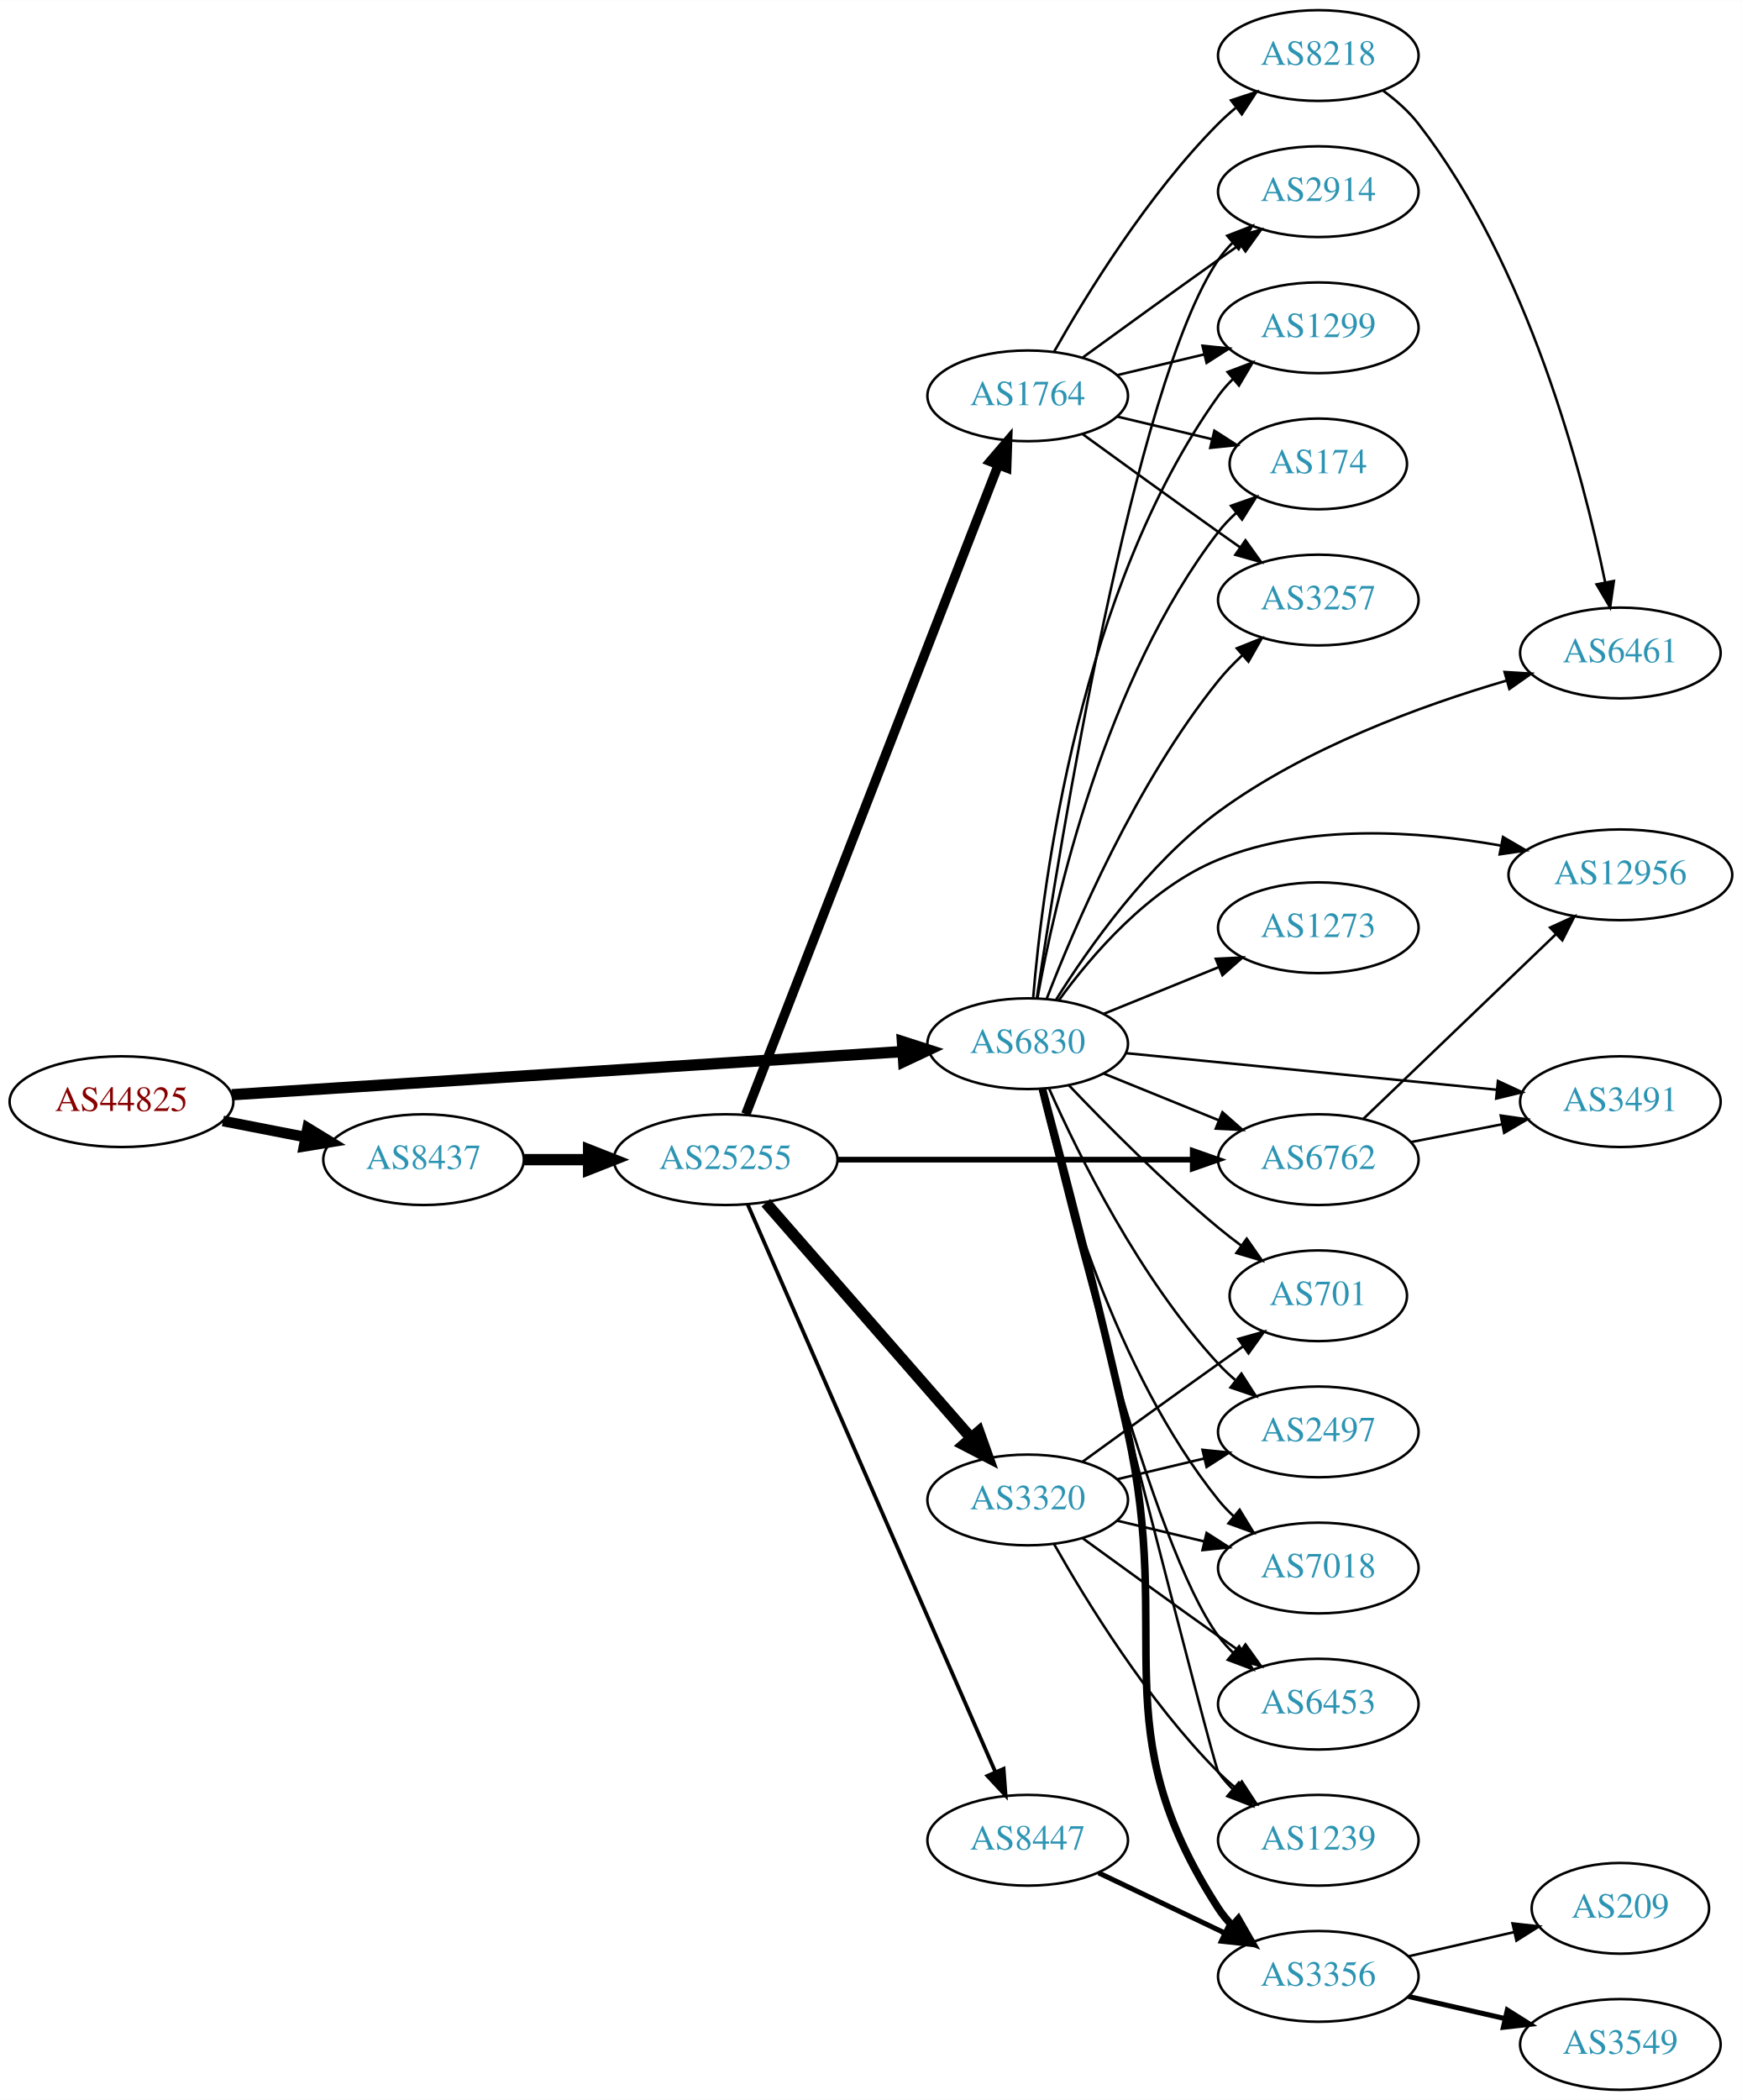
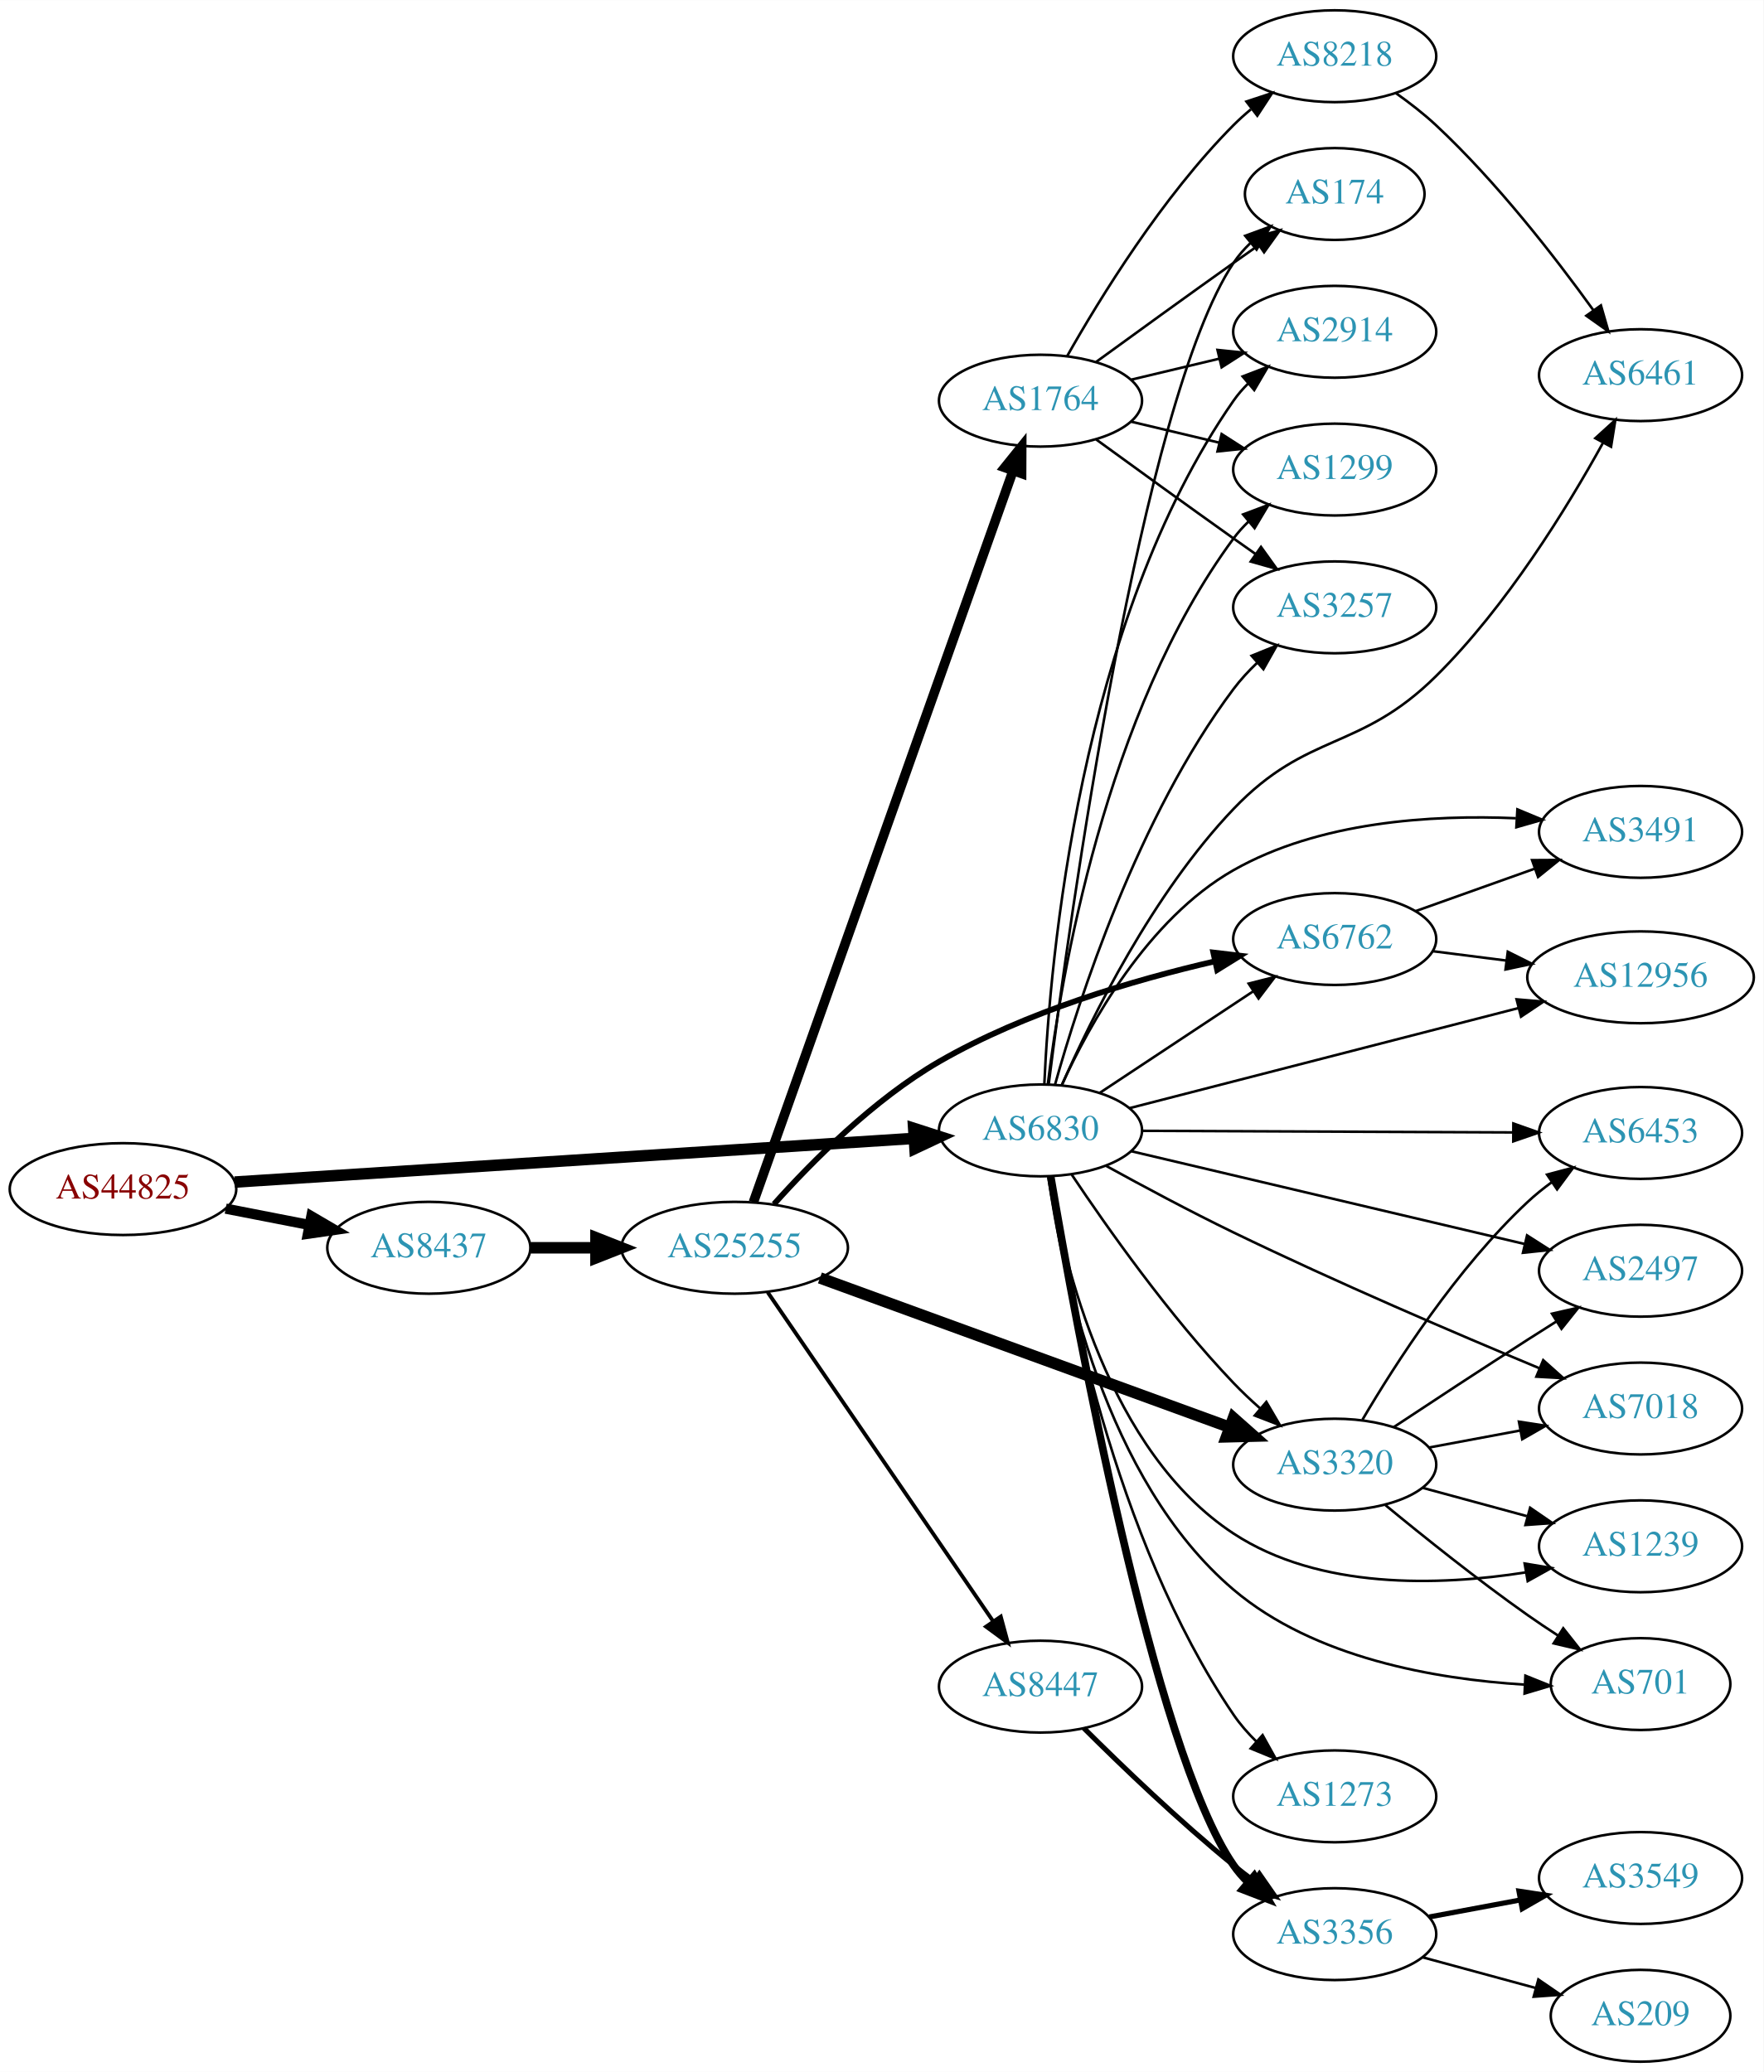
- <svg xmlns="http://www.w3.org/2000/svg" xmlns:xlink="http://www.w3.org/1999/xlink" width="691pt" height="833pt" viewBox="0.00 0.00 691.06 833.00">
-   <g id="graph0" class="graph" transform="scale(1 1) rotate(0) translate(4 829)">
-     <polygon fill="white" stroke="none" points="-4,4 -4,-829 687.055,-829 687.055,4 -4,4" />
+ <svg xmlns="http://www.w3.org/2000/svg" xmlns:xlink="http://www.w3.org/1999/xlink" width="691pt" height="812pt" viewBox="0.00 0.00 691.06 812.00">
+   <g id="graph0" class="graph" transform="scale(1 1) rotate(0) translate(4 808)">
+     <polygon fill="white" stroke="none" points="-4,4 -4,-808 687.055,-808 687.055,4 -4,4" />
    <g id="node1" class="node">
      <g id="a_node1">
        <a xlink:href="/asn/44825" xlink:title="AS44825 ~ RKOOE-AS [AT]">
-           <ellipse fill="#ffffff" stroke="black" cx="44.196" cy="-392" rx="44.393" ry="18" />
-           <text text-anchor="middle" x="44.196" y="-388.3" font-family="Times,serif" font-size="14.00" fill="#880000">AS44825</text>
+           <ellipse fill="#ffffff" stroke="black" cx="44.196" cy="-342" rx="44.393" ry="18" />
+           <text text-anchor="middle" x="44.196" y="-338.3" font-family="Times,serif" font-size="14.00" fill="#880000">AS44825</text>
        </a>
      </g>
    </g>
    <g id="node2" class="node">
      <g id="a_node2">
        <a xlink:href="/asn/6830" xlink:title="AS6830 ~ LGI-UPC [AT]">
-           <ellipse fill="#ffffff" stroke="black" cx="403.724" cy="-415" rx="39.794" ry="18" />
-           <text text-anchor="middle" x="403.724" y="-411.3" font-family="Times,serif" font-size="14.00" fill="#2c94b3">AS6830</text>
+           <ellipse fill="#ffffff" stroke="black" cx="403.724" cy="-365" rx="39.794" ry="18" />
+           <text text-anchor="middle" x="403.724" y="-361.3" font-family="Times,serif" font-size="14.00" fill="#2c94b3">AS6830</text>
        </a>
      </g>
    </g>
    <g id="edge1" class="edge">
-       <path fill="none" stroke="black" stroke-width="4.5" d="M87.967,-394.751C154.785,-399.05 283.55,-407.333 353.904,-411.859" />
-       <polygon fill="black" stroke="black" stroke-width="4.5" points="354.029,-415.813 364.261,-412.526 354.535,-407.954 354.029,-415.813" />
+       <path fill="none" stroke="black" stroke-width="4.5" d="M87.967,-344.751C154.785,-349.05 283.55,-357.333 353.904,-361.859" />
+       <polygon fill="black" stroke="black" stroke-width="4.5" points="354.029,-365.813 364.261,-362.526 354.535,-357.954 354.029,-365.813" />
    </g>
    <g id="node3" class="node">
      <g id="a_node3">
        <a xlink:href="/asn/8437" xlink:title="AS8437 ~ Hutchison Drei Austria GmbH [AT]">
-           <ellipse fill="#ffffff" stroke="black" cx="164.039" cy="-369" rx="39.794" ry="18" />
-           <text text-anchor="middle" x="164.039" y="-365.3" font-family="Times,serif" font-size="14.00" fill="#2c94b3">AS8437</text>
+           <ellipse fill="#ffffff" stroke="black" cx="164.039" cy="-319" rx="39.794" ry="18" />
+           <text text-anchor="middle" x="164.039" y="-315.3" font-family="Times,serif" font-size="14.00" fill="#2c94b3">AS8437</text>
        </a>
      </g>
    </g>
    <g id="edge2" class="edge">
-       <path fill="none" stroke="black" stroke-width="4.235" d="M84.436,-384.341C94.888,-382.301 106.274,-380.079 117.052,-377.975" />
-       <polygon fill="black" stroke="black" stroke-width="4.235" points="118.045,-381.558 127.149,-376.005 116.625,-374.283 118.045,-381.558" />
+       <path fill="none" stroke="black" stroke-width="4" d="M84.436,-334.341C94.888,-332.301 106.274,-330.079 117.052,-327.975" />
+       <polygon fill="black" stroke="black" stroke-width="4" points="118.005,-331.356 127.149,-326.005 116.664,-324.485 118.005,-331.356" />
    </g>
    <g id="node4" class="node">
      <g id="a_node4">
-         <a xlink:href="/asn/174" xlink:title="AS174 ~ Cogent Communications [US]">
-           <ellipse fill="#ffffff" stroke="black" cx="519.017" cy="-645" rx="35.194" ry="18" />
-           <text text-anchor="middle" x="519.017" y="-641.3" font-family="Times,serif" font-size="14.00" fill="#2c94b3">AS174</text>
+         <a xlink:href="/asn/6461" xlink:title="AS6461 ~ Zayo Bandwidth [US]">
+           <ellipse fill="#ffffff" stroke="black" cx="638.859" cy="-661" rx="39.794" ry="18" />
+           <text text-anchor="middle" x="638.859" y="-657.3" font-family="Times,serif" font-size="14.00" fill="#2c94b3">AS6461</text>
        </a>
      </g>
    </g>
    <g id="edge3" class="edge">
-       <path fill="none" stroke="black" d="M407.595,-433.041C414.35,-470.782 434.21,-559.411 479.37,-618 481.419,-620.658 483.803,-623.157 486.362,-625.48" />
-       <polygon fill="black" stroke="black" points="484.406,-628.397 494.404,-631.903 488.774,-622.928 484.406,-628.397" />
+       <path fill="none" stroke="black" d="M412.195,-382.972C423.695,-409.06 447.755,-457.909 479.37,-491 508.483,-521.472 528.705,-513.359 558.663,-543 586.346,-570.389 609.998,-608.86 624.067,-634.337" />
+       <polygon fill="black" stroke="black" points="621.141,-636.284 628.978,-643.414 627.298,-632.954 621.141,-636.284" />
    </g>
    <g id="node5" class="node">
      <g id="a_node5">
-         <a xlink:href="/asn/12956" xlink:title="AS12956 ~ TELXIUS [ES]">
-           <ellipse fill="#ffffff" stroke="black" cx="638.859" cy="-482" rx="44.393" ry="18" />
-           <text text-anchor="middle" x="638.859" y="-478.3" font-family="Times,serif" font-size="14.00" fill="#2c94b3">AS12956</text>
+         <a xlink:href="/asn/6453" xlink:title="AS6453 ~ TATA COMMUNICATIONS (AMERICA) INC [US]">
+           <ellipse fill="#ffffff" stroke="black" cx="638.859" cy="-364" rx="39.794" ry="18" />
+           <text text-anchor="middle" x="638.859" y="-360.3" font-family="Times,serif" font-size="14.00" fill="#2c94b3">AS6453</text>
        </a>
      </g>
    </g>
    <g id="edge4" class="edge">
-       <path fill="none" stroke="black" d="M416.051,-432.159C428.95,-449.974 451.843,-476.777 479.37,-488 514.917,-502.492 558.75,-499.421 591.303,-493.617" />
-       <polygon fill="black" stroke="black" points="592.296,-496.99 601.45,-491.656 590.968,-490.117 592.296,-496.99" />
+       <path fill="none" stroke="black" d="M443.483,-364.834C483.399,-364.663 545.718,-364.395 588.989,-364.21" />
+       <polygon fill="black" stroke="black" points="589.022,-367.71 599.007,-364.167 588.992,-360.71 589.022,-367.71" />
    </g>
    <g id="node6" class="node">
      <g id="a_node6">
-         <a xlink:href="/asn/7018" xlink:title="AS7018 ~ AT&amp;T Services, Inc. [US]">
-           <ellipse fill="#ffffff" stroke="black" cx="519.017" cy="-207" rx="39.794" ry="18" />
-           <text text-anchor="middle" x="519.017" y="-203.3" font-family="Times,serif" font-size="14.00" fill="#2c94b3">AS7018</text>
+         <a xlink:href="/asn/2497" xlink:title="AS2497 ~ Internet Initiative Japan Inc. [JP]">
+           <ellipse fill="#ffffff" stroke="black" cx="638.859" cy="-310" rx="39.794" ry="18" />
+           <text text-anchor="middle" x="638.859" y="-306.3" font-family="Times,serif" font-size="14.00" fill="#2c94b3">AS2497</text>
        </a>
      </g>
    </g>
    <g id="edge5" class="edge">
-       <path fill="none" stroke="black" d="M408.54,-397.077C416.627,-362.461 438.214,-285.305 479.37,-234 481.195,-231.726 483.26,-229.561 485.463,-227.521" />
-       <polygon fill="black" stroke="black" points="487.815,-230.118 493.339,-221.078 483.383,-224.701 487.815,-230.118" />
+       <path fill="none" stroke="black" d="M439.124,-356.885C480.103,-347.217 548.646,-331.047 593.556,-320.452" />
+       <polygon fill="black" stroke="black" points="594.389,-323.851 603.318,-318.149 592.782,-317.038 594.389,-323.851" />
    </g>
    <g id="node7" class="node">
      <g id="a_node7">
-         <a xlink:href="/asn/3257" xlink:title="AS3257 ~ GTT [DE]">
-           <ellipse fill="#ffffff" stroke="black" cx="519.017" cy="-591" rx="39.794" ry="18" />
-           <text text-anchor="middle" x="519.017" y="-587.3" font-family="Times,serif" font-size="14.00" fill="#2c94b3">AS3257</text>
+         <a xlink:href="/asn/3491" xlink:title="AS3491 ~ PCCW Global, Inc. [US]">
+           <ellipse fill="#ffffff" stroke="black" cx="638.859" cy="-482" rx="39.794" ry="18" />
+           <text text-anchor="middle" x="638.859" y="-478.3" font-family="Times,serif" font-size="14.00" fill="#2c94b3">AS3491</text>
        </a>
      </g>
    </g>
    <g id="edge6" class="edge">
-       <path fill="none" stroke="black" d="M411.217,-432.728C422.246,-461.306 446.665,-518.451 479.37,-559 482.216,-562.528 485.501,-565.944 488.93,-569.147" />
-       <polygon fill="black" stroke="black" points="486.71,-571.855 496.55,-575.782 491.306,-566.576 486.71,-571.855" />
+       <path fill="none" stroke="black" d="M412.014,-382.664C422.843,-406.397 445.6,-447.812 479.37,-467 512.872,-486.035 556.887,-488.786 590.03,-487.344" />
+       <polygon fill="black" stroke="black" points="590.601,-490.817 600.381,-486.744 590.196,-483.829 590.601,-490.817" />
    </g>
    <g id="node8" class="node">
      <g id="a_node8">
-         <a xlink:href="/asn/3491" xlink:title="AS3491 ~ PCCW Global, Inc. [US]">
-           <ellipse fill="#ffffff" stroke="black" cx="638.859" cy="-392" rx="39.794" ry="18" />
-           <text text-anchor="middle" x="638.859" y="-388.3" font-family="Times,serif" font-size="14.00" fill="#2c94b3">AS3491</text>
+         <a xlink:href="/asn/7018" xlink:title="AS7018 ~ AT&amp;T Services, Inc. [US]">
+           <ellipse fill="#ffffff" stroke="black" cx="638.859" cy="-256" rx="39.794" ry="18" />
+           <text text-anchor="middle" x="638.859" y="-252.3" font-family="Times,serif" font-size="14.00" fill="#2c94b3">AS7018</text>
        </a>
      </g>
    </g>
    <g id="edge7" class="edge">
-       <path fill="none" stroke="black" d="M442.7,-411.253C482.835,-407.294 546.238,-401.039 589.822,-396.739" />
-       <polygon fill="black" stroke="black" points="590.291,-400.21 599.899,-395.745 589.604,-393.244 590.291,-400.21" />
+       <path fill="none" stroke="black" d="M429.345,-351.156C443.773,-343.207 462.435,-333.207 479.37,-325 519.63,-305.489 566.746,-285.303 599.081,-271.845" />
+       <polygon fill="black" stroke="black" points="600.72,-274.954 608.617,-267.892 598.039,-268.488 600.72,-274.954" />
    </g>
    <g id="node9" class="node">
      <g id="a_node9">
-         <a xlink:href="/asn/3356" xlink:title="AS3356 ~ Level 3 Parent, LLC [US]">
-           <ellipse fill="#ffffff" stroke="black" cx="519.017" cy="-45" rx="39.794" ry="18" />
-           <text text-anchor="middle" x="519.017" y="-41.3" font-family="Times,serif" font-size="14.00" fill="#2c94b3">AS3356</text>
+         <a xlink:href="/asn/174" xlink:title="AS174 ~ Cogent Communications [US]">
+           <ellipse fill="#ffffff" stroke="black" cx="519.017" cy="-732" rx="35.194" ry="18" />
+           <text text-anchor="middle" x="519.017" y="-728.3" font-family="Times,serif" font-size="14.00" fill="#2c94b3">AS174</text>
        </a>
      </g>
    </g>
    <g id="edge8" class="edge">
-       <path fill="none" stroke="black" stroke-width="3" d="M409.583,-397.061C417.262,-368.417 432.448,-310.53 443.37,-261 461.785,-177.496 432.895,-143.778 479.37,-72 480.955,-69.552 482.847,-67.263 484.93,-65.136" />
-       <polygon fill="black" stroke="black" stroke-width="3" points="487.299,-67.715 492.58,-58.53 482.724,-62.416 487.299,-67.715" />
+       <path fill="none" stroke="black" d="M406.968,-383.332C414.905,-445.985 443.136,-650.713 479.37,-705 481.233,-707.791 483.491,-710.381 485.969,-712.762" />
+       <polygon fill="black" stroke="black" points="483.942,-715.626 493.889,-719.273 488.387,-710.219 483.942,-715.626" />
    </g>
    <g id="node10" class="node">
      <g id="a_node10">
-         <a xlink:href="/asn/6453" xlink:title="AS6453 ~ TATA COMMUNICATIONS (AMERICA) INC [US]">
-           <ellipse fill="#ffffff" stroke="black" cx="519.017" cy="-153" rx="39.794" ry="18" />
-           <text text-anchor="middle" x="519.017" y="-149.3" font-family="Times,serif" font-size="14.00" fill="#2c94b3">AS6453</text>
+         <a xlink:href="/asn/3356" xlink:title="AS3356 ~ Level 3 Parent, LLC [US]">
+           <ellipse fill="#ffffff" stroke="black" cx="519.017" cy="-50" rx="39.794" ry="18" />
+           <text text-anchor="middle" x="519.017" y="-46.3" font-family="Times,serif" font-size="14.00" fill="#2c94b3">AS3356</text>
        </a>
      </g>
    </g>
    <g id="edge9" class="edge">
-       <path fill="none" stroke="black" d="M408.83,-397.095C420.199,-348.584 452.988,-215.861 479.37,-180 481.098,-177.651 483.094,-175.433 485.248,-173.355" />
-       <polygon fill="black" stroke="black" points="487.609,-175.944 493.033,-166.843 483.118,-170.575 487.609,-175.944" />
+       <path fill="none" stroke="black" stroke-width="3" d="M407.744,-346.783C417.294,-290.756 448.053,-122.067 479.37,-77 481.034,-74.606 482.983,-72.355 485.106,-70.254" />
+       <polygon fill="black" stroke="black" stroke-width="3" points="487.471,-72.837 492.831,-63.698 482.942,-67.5 487.471,-72.837" />
    </g>
    <g id="node11" class="node">
      <g id="a_node11">
-         <a xlink:href="/asn/6461" xlink:title="AS6461 ~ Zayo Bandwidth [US]">
-           <ellipse fill="#ffffff" stroke="black" cx="638.859" cy="-570" rx="39.794" ry="18" />
-           <text text-anchor="middle" x="638.859" y="-566.3" font-family="Times,serif" font-size="14.00" fill="#2c94b3">AS6461</text>
+         <a xlink:href="/asn/6762" xlink:title="AS6762 ~ TELECOM ITALIA SPARKLE S.p.A. [IT]">
+           <ellipse fill="#ffffff" stroke="black" cx="519.017" cy="-440" rx="39.794" ry="18" />
+           <text text-anchor="middle" x="519.017" y="-436.3" font-family="Times,serif" font-size="14.00" fill="#2c94b3">AS6762</text>
        </a>
      </g>
    </g>
    <g id="edge10" class="edge">
-       <path fill="none" stroke="black" d="M415.023,-432.522C427.8,-452.915 451.36,-486.416 479.37,-507 513.859,-532.345 559.929,-549.154 593.506,-558.986" />
-       <polygon fill="black" stroke="black" points="592.924,-562.458 603.499,-561.815 594.831,-555.723 592.924,-562.458" />
+       <path fill="none" stroke="black" d="M426.837,-379.639C444.036,-391.025 468.104,-406.958 487.194,-419.595" />
+       <polygon fill="black" stroke="black" points="485.302,-422.54 495.572,-425.142 489.166,-416.703 485.302,-422.54" />
    </g>
    <g id="node12" class="node">
      <g id="a_node12">
-         <a xlink:href="/asn/1239" xlink:title="AS1239 ~ Sprint [US]">
-           <ellipse fill="#ffffff" stroke="black" cx="519.017" cy="-99" rx="39.794" ry="18" />
-           <text text-anchor="middle" x="519.017" y="-95.3" font-family="Times,serif" font-size="14.00" fill="#2c94b3">AS1239</text>
+         <a xlink:href="/asn/1273" xlink:title="AS1273 ~ Vodafone Group PLC [EU]">
+           <ellipse fill="#ffffff" stroke="black" cx="519.017" cy="-104" rx="39.794" ry="18" />
+           <text text-anchor="middle" x="519.017" y="-100.3" font-family="Times,serif" font-size="14.00" fill="#2c94b3">AS1273</text>
        </a>
      </g>
    </g>
    <g id="edge11" class="edge">
-       <path fill="none" stroke="black" d="M409.254,-397.123C425.125,-334.532 477.366,-128.887 479.37,-126 481.033,-123.605 482.982,-121.353 485.104,-119.252" />
-       <polygon fill="black" stroke="black" points="487.469,-121.836 492.828,-112.696 482.939,-116.499 487.469,-121.836" />
+       <path fill="none" stroke="black" d="M407.126,-346.848C413.236,-306.027 432.345,-205.158 479.37,-136 481.919,-132.252 485.028,-128.706 488.364,-125.434" />
+       <polygon fill="black" stroke="black" points="490.75,-127.996 495.902,-118.738 486.101,-122.762 490.75,-127.996" />
    </g>
    <g id="node13" class="node">
      <g id="a_node13">
-         <a xlink:href="/asn/2914" xlink:title="AS2914 ~ NTT America, Inc. [US]">
-           <ellipse fill="#ffffff" stroke="black" cx="519.017" cy="-753" rx="39.794" ry="18" />
-           <text text-anchor="middle" x="519.017" y="-749.3" font-family="Times,serif" font-size="14.00" fill="#2c94b3">AS2914</text>
+         <a xlink:href="/asn/3320" xlink:title="AS3320 ~ DTAG [DE]">
+           <ellipse fill="#ffffff" stroke="black" cx="519.017" cy="-234" rx="39.794" ry="18" />
+           <text text-anchor="middle" x="519.017" y="-230.3" font-family="Times,serif" font-size="14.00" fill="#2c94b3">AS3320</text>
        </a>
      </g>
    </g>
    <g id="edge12" class="edge">
-       <path fill="none" stroke="black" d="M407.328,-432.989C416.089,-491.705 445.829,-676.791 479.37,-726 481.012,-728.409 482.946,-730.671 485.058,-732.779" />
-       <polygon fill="black" stroke="black" points="482.882,-735.524 492.762,-739.349 487.424,-730.197 482.882,-735.524" />
+       <path fill="none" stroke="black" d="M416.02,-347.583C429.757,-327.022 454.239,-292.302 479.37,-266 482.571,-262.65 486.11,-259.311 489.708,-256.123" />
+       <polygon fill="black" stroke="black" points="492.22,-258.581 497.573,-249.438 487.687,-253.248 492.22,-258.581" />
    </g>
    <g id="node14" class="node">
      <g id="a_node14">
-         <a xlink:href="/asn/6762" xlink:title="AS6762 ~ TELECOM ITALIA SPARKLE S.p.A. [IT]">
-           <ellipse fill="#ffffff" stroke="black" cx="519.017" cy="-369" rx="39.794" ry="18" />
-           <text text-anchor="middle" x="519.017" y="-365.3" font-family="Times,serif" font-size="14.00" fill="#2c94b3">AS6762</text>
+         <a xlink:href="/asn/1239" xlink:title="AS1239 ~ Sprint [US]">
+           <ellipse fill="#ffffff" stroke="black" cx="638.859" cy="-202" rx="39.794" ry="18" />
+           <text text-anchor="middle" x="638.859" y="-198.3" font-family="Times,serif" font-size="14.00" fill="#2c94b3">AS1239</text>
        </a>
      </g>
    </g>
    <g id="edge13" class="edge">
-       <path fill="none" stroke="black" d="M433.9,-403.154C447.775,-397.52 464.552,-390.708 479.461,-384.654" />
-       <polygon fill="black" stroke="black" points="480.991,-387.811 488.94,-380.806 478.358,-381.325 480.991,-387.811" />
+       <path fill="none" stroke="black" d="M407.165,-346.837C412.845,-312.608 430.409,-239.112 479.37,-207 512.958,-184.971 559.742,-186.429 593.77,-191.756" />
+       <polygon fill="black" stroke="black" points="593.441,-195.252 603.893,-193.512 594.638,-188.355 593.441,-195.252" />
    </g>
    <g id="node15" class="node">
      <g id="a_node15">
-         <a xlink:href="/asn/1273" xlink:title="AS1273 ~ Vodafone Group PLC [EU]">
-           <ellipse fill="#ffffff" stroke="black" cx="519.017" cy="-461" rx="39.794" ry="18" />
-           <text text-anchor="middle" x="519.017" y="-457.3" font-family="Times,serif" font-size="14.00" fill="#2c94b3">AS1273</text>
+         <a xlink:href="/asn/2914" xlink:title="AS2914 ~ NTT America, Inc. [US]">
+           <ellipse fill="#ffffff" stroke="black" cx="519.017" cy="-678" rx="39.794" ry="18" />
+           <text text-anchor="middle" x="519.017" y="-674.3" font-family="Times,serif" font-size="14.00" fill="#2c94b3">AS2914</text>
        </a>
      </g>
    </g>
    <g id="edge14" class="edge">
-       <path fill="none" stroke="black" d="M433.9,-426.846C447.775,-432.48 464.552,-439.292 479.461,-445.346" />
-       <polygon fill="black" stroke="black" points="478.358,-448.675 488.94,-449.194 480.991,-442.189 478.358,-448.675" />
+       <path fill="none" stroke="black" d="M405.226,-383.189C407.386,-431.276 418.826,-564.031 479.37,-651 481.036,-653.393 482.987,-655.643 485.111,-657.743" />
+       <polygon fill="black" stroke="black" points="482.947,-660.498 492.837,-664.298 487.476,-655.16 482.947,-660.498" />
    </g>
    <g id="node16" class="node">
      <g id="a_node16">
        <a xlink:href="/asn/1299" xlink:title="AS1299 ~ Telia Carrier [EU]">
-           <ellipse fill="#ffffff" stroke="black" cx="519.017" cy="-699" rx="39.794" ry="18" />
-           <text text-anchor="middle" x="519.017" y="-695.3" font-family="Times,serif" font-size="14.00" fill="#2c94b3">AS1299</text>
+           <ellipse fill="#ffffff" stroke="black" cx="519.017" cy="-624" rx="39.794" ry="18" />
+           <text text-anchor="middle" x="519.017" y="-620.3" font-family="Times,serif" font-size="14.00" fill="#2c94b3">AS1299</text>
        </a>
      </g>
    </g>
    <g id="edge15" class="edge">
-       <path fill="none" stroke="black" d="M405.905,-433.296C409.611,-478.08 424.293,-595.148 479.37,-672 481.069,-674.37 483.043,-676.603 485.183,-678.692" />
-       <polygon fill="black" stroke="black" points="483.037,-681.46 492.94,-685.225 487.546,-676.106 483.037,-681.46" />
+       <path fill="none" stroke="black" d="M406.583,-383.051C411.643,-424.584 428.845,-528.59 479.37,-597 481.103,-599.345 483.101,-601.561 485.258,-603.637" />
+       <polygon fill="black" stroke="black" points="483.13,-606.42 493.047,-610.147 487.619,-601.049 483.13,-606.42" />
    </g>
    <g id="node17" class="node">
      <g id="a_node17">
-         <a xlink:href="/asn/701" xlink:title="AS701 ~ UUNET [US]">
-           <ellipse fill="#ffffff" stroke="black" cx="519.017" cy="-315" rx="35.194" ry="18" />
-           <text text-anchor="middle" x="519.017" y="-311.3" font-family="Times,serif" font-size="14.00" fill="#2c94b3">AS701</text>
+         <a xlink:href="/asn/3257" xlink:title="AS3257 ~ GTT [DE]">
+           <ellipse fill="#ffffff" stroke="black" cx="519.017" cy="-570" rx="39.794" ry="18" />
+           <text text-anchor="middle" x="519.017" y="-566.3" font-family="Times,serif" font-size="14.00" fill="#2c94b3">AS3257</text>
        </a>
      </g>
    </g>
    <g id="edge16" class="edge">
-       <path fill="none" stroke="black" d="M420.029,-398.545C434.642,-383.204 457.598,-360.044 479.37,-342 482.249,-339.614 485.332,-337.22 488.453,-334.896" />
-       <polygon fill="black" stroke="black" points="490.622,-337.647 496.694,-328.964 486.533,-331.965 490.622,-337.647" />
+       <path fill="none" stroke="black" d="M409.396,-382.867C418.666,-415.937 441.796,-487.878 479.37,-538 482.089,-541.627 485.299,-545.101 488.688,-548.335" />
+       <polygon fill="black" stroke="black" points="486.45,-551.028 496.273,-554.997 491.07,-545.768 486.45,-551.028" />
    </g>
    <g id="node18" class="node">
      <g id="a_node18">
-         <a xlink:href="/asn/2497" xlink:title="AS2497 ~ Internet Initiative Japan Inc. [JP]">
-           <ellipse fill="#ffffff" stroke="black" cx="519.017" cy="-261" rx="39.794" ry="18" />
-           <text text-anchor="middle" x="519.017" y="-257.3" font-family="Times,serif" font-size="14.00" fill="#2c94b3">AS2497</text>
+         <a xlink:href="/asn/12956" xlink:title="AS12956 ~ TELXIUS [ES]">
+           <ellipse fill="#ffffff" stroke="black" cx="638.859" cy="-425" rx="44.393" ry="18" />
+           <text text-anchor="middle" x="638.859" y="-421.3" font-family="Times,serif" font-size="14.00" fill="#2c94b3">AS12956</text>
        </a>
      </g>
    </g>
    <g id="edge17" class="edge">
-       <path fill="none" stroke="black" d="M412.292,-397.004C423.911,-370.857 448.12,-321.803 479.37,-288 481.402,-285.803 483.641,-283.682 485.988,-281.661" />
-       <polygon fill="black" stroke="black" points="488.515,-284.128 494.233,-275.209 484.201,-278.616 488.515,-284.128" />
+       <path fill="none" stroke="black" d="M438.624,-373.725C478.777,-384.059 545.894,-401.332 591,-412.94" />
+       <polygon fill="black" stroke="black" points="590.279,-416.369 600.836,-415.472 592.024,-409.59 590.279,-416.369" />
+     </g>
+     <g id="node19" class="node">
+       <g id="a_node19">
+         <a xlink:href="/asn/701" xlink:title="AS701 ~ UUNET [US]">
+           <ellipse fill="#ffffff" stroke="black" cx="638.859" cy="-148" rx="35.194" ry="18" />
+           <text text-anchor="middle" x="638.859" y="-144.3" font-family="Times,serif" font-size="14.00" fill="#2c94b3">AS701</text>
+         </a>
+       </g>
+     </g>
+     <g id="edge18" class="edge">
+       <path fill="none" stroke="black" d="M406.77,-347.041C411.912,-310.62 428.805,-227.895 479.37,-185 511.004,-158.165 558.479,-149.94 593.223,-147.806" />
+       <polygon fill="black" stroke="black" points="593.738,-151.286 603.565,-147.325 593.413,-144.293 593.738,-151.286" />
+     </g>
+     <g id="node22" class="node">
+       <g id="a_node22">
+         <a xlink:href="/asn/25255" xlink:title="AS25255 ~ ==&gt; TELE2 AUSTRIA &lt;== [AT]">
+           <ellipse fill="#ffffff" stroke="black" cx="283.881" cy="-319" rx="44.393" ry="18" />
+           <text text-anchor="middle" x="283.881" y="-315.3" font-family="Times,serif" font-size="14.00" fill="#2c94b3">AS25255</text>
+         </a>
+       </g>
+     </g>
+     <g id="edge21" class="edge">
+       <path fill="none" stroke="black" stroke-width="4.5" d="M203.951,-319C212.054,-319 220.729,-319 229.255,-319" />
+       <polygon fill="black" stroke="black" stroke-width="4.5" points="229.533,-322.938 239.533,-319 229.533,-315.063 229.533,-322.938" />
+     </g>
+     <g id="node20" class="node">
+       <g id="a_node20">
+         <a xlink:href="/asn/3549" xlink:title="AS3549 ~ Level 3 Parent, LLC [US]">
+           <ellipse fill="#ffffff" stroke="black" cx="638.859" cy="-72" rx="39.794" ry="18" />
+           <text text-anchor="middle" x="638.859" y="-68.3" font-family="Times,serif" font-size="14.00" fill="#2c94b3">AS3549</text>
+         </a>
+       </g>
+     </g>
+     <g id="edge19" class="edge">
+       <path fill="none" stroke="black" stroke-width="2" d="M556.014,-56.72C567.217,-58.812 579.73,-61.148 591.535,-63.352" />
+       <polygon fill="black" stroke="black" stroke-width="2" points="591.204,-66.85 601.677,-65.245 592.489,-59.969 591.204,-66.85" />
    </g>
    <g id="node21" class="node">
      <g id="a_node21">
-         <a xlink:href="/asn/25255" xlink:title="AS25255 ~ ==&gt; TELE2 AUSTRIA &lt;== [AT]">
-           <ellipse fill="#ffffff" stroke="black" cx="283.881" cy="-369" rx="44.393" ry="18" />
-           <text text-anchor="middle" x="283.881" y="-365.3" font-family="Times,serif" font-size="14.00" fill="#2c94b3">AS25255</text>
+         <a xlink:href="/asn/209" xlink:title="AS209 ~ CenturyLink Communications, LLC [US]">
+           <ellipse fill="#ffffff" stroke="black" cx="638.859" cy="-18" rx="35.194" ry="18" />
+           <text text-anchor="middle" x="638.859" y="-14.3" font-family="Times,serif" font-size="14.00" fill="#2c94b3">AS209</text>
        </a>
      </g>
    </g>
    <g id="edge20" class="edge">
-       <path fill="none" stroke="black" stroke-width="4.5" d="M203.951,-369C212.054,-369 220.729,-369 229.255,-369" />
-       <polygon fill="black" stroke="black" stroke-width="4.5" points="229.533,-372.938 239.533,-369 229.533,-365.063 229.533,-372.938" />
-     </g>
-     <g id="node19" class="node">
-       <g id="a_node19">
-         <a xlink:href="/asn/3549" xlink:title="AS3549 ~ Level 3 Parent, LLC [US]">
-           <ellipse fill="#ffffff" stroke="black" cx="638.859" cy="-18" rx="39.794" ry="18" />
-           <text text-anchor="middle" x="638.859" y="-14.3" font-family="Times,serif" font-size="14.00" fill="#2c94b3">AS3549</text>
-         </a>
-       </g>
-     </g>
-     <g id="edge18" class="edge">
-       <path fill="none" stroke="black" stroke-width="2" d="M554.736,-37.045C566.736,-34.296 580.357,-31.175 593.049,-28.267" />
-       <polygon fill="black" stroke="black" stroke-width="2" points="594.015,-31.636 602.981,-25.991 592.452,-24.813 594.015,-31.636" />
-     </g>
-     <g id="node20" class="node">
-       <g id="a_node20">
-         <a xlink:href="/asn/209" xlink:title="AS209 ~ CenturyLink Communications, LLC [US]">
-           <ellipse fill="#ffffff" stroke="black" cx="638.859" cy="-72" rx="35.194" ry="18" />
-           <text text-anchor="middle" x="638.859" y="-68.3" font-family="Times,serif" font-size="14.00" fill="#2c94b3">AS209</text>
-         </a>
-       </g>
-     </g>
-     <g id="edge19" class="edge">
-       <path fill="none" stroke="black" d="M554.736,-52.955C567.829,-55.955 582.851,-59.397 596.492,-62.522" />
-       <polygon fill="black" stroke="black" points="596.07,-66.016 606.599,-64.838 597.633,-59.193 596.07,-66.016" />
+       <path fill="none" stroke="black" d="M553.47,-40.916C567.292,-37.162 583.429,-32.78 597.869,-28.859" />
+       <polygon fill="black" stroke="black" points="598.812,-32.23 607.545,-26.232 596.978,-25.475 598.812,-32.23" />
    </g>
    <g id="edge32" class="edge">
-       <path fill="none" stroke="black" d="M536.901,-385.19C556.913,-404.38 590.425,-436.515 613.306,-458.456" />
-       <polygon fill="black" stroke="black" points="610.983,-461.077 620.623,-465.472 615.828,-456.025 610.983,-461.077" />
+       <path fill="none" stroke="black" d="M550.671,-450.925C564.88,-455.99 581.964,-462.078 597.229,-467.519" />
+       <polygon fill="black" stroke="black" points="596.355,-470.923 606.949,-470.983 598.705,-464.329 596.355,-470.923" />
    </g>
    <g id="edge31" class="edge">
-       <path fill="none" stroke="black" d="M555.693,-375.963C567.125,-378.194 579.946,-380.697 592,-383.049" />
-       <polygon fill="black" stroke="black" points="591.412,-386.501 601.897,-384.981 592.753,-379.63 591.412,-386.501" />
-     </g>
-     <g id="edge21" class="edge">
-       <path fill="none" stroke="black" stroke-width="2.25" d="M328.186,-369C368.124,-369 427.359,-369 469.014,-369" />
-       <polygon fill="black" stroke="black" stroke-width="2.25" points="469.203,-372.5 479.203,-369 469.203,-365.5 469.203,-372.5" />
-     </g>
-     <g id="node22" class="node">
-       <g id="a_node22">
-         <a xlink:href="/asn/1764" xlink:title="AS1764 ~ NEXTLAYER-AS [AT]">
-           <ellipse fill="#ffffff" stroke="black" cx="403.724" cy="-672" rx="39.794" ry="18" />
-           <text text-anchor="middle" x="403.724" y="-668.3" font-family="Times,serif" font-size="14.00" fill="#2c94b3">AS1764</text>
-         </a>
-       </g>
-     </g>
-     <g id="edge22" class="edge">
-       <path fill="none" stroke="black" stroke-width="3.75" d="M291.9,-387.047C311.754,-438.096 368.409,-583.768 392.103,-644.692" />
-       <polygon fill="black" stroke="black" stroke-width="3.75" points="388.855,-645.997 395.742,-654.048 395.379,-643.459 388.855,-645.997" />
+       <path fill="none" stroke="black" d="M557.303,-435.254C566.511,-434.082 576.538,-432.805 586.292,-431.564" />
+       <polygon fill="black" stroke="black" points="586.834,-435.023 596.312,-430.288 585.95,-428.079 586.834,-435.023" />
+     </g>
+     <g id="edge34" class="edge">
+       <path fill="none" stroke="black" d="M529.886,-251.618C542.747,-273.492 566.9,-311.076 594.663,-337 597.562,-339.707 600.77,-342.294 604.092,-344.72" />
+       <polygon fill="black" stroke="black" points="602.224,-347.682 612.466,-350.395 606.152,-341.888 602.224,-347.682" />
+     </g>
+     <g id="edge33" class="edge">
+       <path fill="none" stroke="black" d="M542.143,-248.709C556.953,-258.509 576.911,-271.627 594.663,-283 598.266,-285.308 602.049,-287.707 605.816,-290.082" />
+       <polygon fill="black" stroke="black" points="604.154,-293.171 614.485,-295.522 607.875,-287.242 604.154,-293.171" />
+     </g>
+     <g id="edge36" class="edge">
+       <path fill="none" stroke="black" d="M556.014,-240.72C567.217,-242.812 579.73,-245.148 591.535,-247.352" />
+       <polygon fill="black" stroke="black" points="591.204,-250.85 601.677,-249.245 592.489,-243.969 591.204,-250.85" />
+     </g>
+     <g id="edge35" class="edge">
+       <path fill="none" stroke="black" d="M553.47,-224.916C566.159,-221.47 580.798,-217.495 594.285,-213.833" />
+       <polygon fill="black" stroke="black" points="595.589,-217.105 604.322,-211.107 593.754,-210.35 595.589,-217.105" />
+     </g>
+     <g id="edge37" class="edge">
+       <path fill="none" stroke="black" d="M538.904,-218.123C553.735,-205.891 575.082,-188.795 594.663,-175 598.425,-172.35 602.442,-169.662 606.455,-167.06" />
+       <polygon fill="black" stroke="black" points="608.566,-169.866 615.134,-161.553 604.815,-163.956 608.566,-169.866" />
+     </g>
+     <g id="edge23" class="edge">
+       <path fill="none" stroke="black" stroke-width="2.25" d="M299.284,-336.098C314.013,-352.576 338.327,-377.137 364.077,-392 397.769,-411.447 440.242,-423.925 472.036,-431.269" />
+       <polygon fill="black" stroke="black" stroke-width="2.25" points="471.438,-434.722 481.959,-433.476 472.957,-427.889 471.438,-434.722" />
+     </g>
+     <g id="edge24" class="edge">
+       <path fill="none" stroke="black" stroke-width="4.5" d="M317.298,-307.181C359.26,-291.882 432.376,-265.224 477.824,-248.654" />
+       <polygon fill="black" stroke="black" stroke-width="4.5" points="479.312,-252.303 487.359,-245.178 476.615,-244.904 479.312,-252.303" />
    </g>
    <g id="node23" class="node">
      <g id="a_node23">
-         <a xlink:href="/asn/8447" xlink:title="AS8447 ~ A1 Telekom Austria AG [AT]">
-           <ellipse fill="#ffffff" stroke="black" cx="403.724" cy="-99" rx="39.794" ry="18" />
-           <text text-anchor="middle" x="403.724" y="-95.3" font-family="Times,serif" font-size="14.00" fill="#2c94b3">AS8447</text>
-         </a>
-       </g>
-     </g>
-     <g id="edge23" class="edge">
-       <path fill="none" stroke="black" stroke-width="1.5" d="M292.613,-351.285C312.714,-305.229 366.723,-181.486 390.826,-126.261" />
-       <polygon fill="black" stroke="black" stroke-width="1.5" points="394.171,-127.346 394.963,-116.781 387.755,-124.546 394.171,-127.346" />
+         <a xlink:href="/asn/1764" xlink:title="AS1764 ~ NEXTLAYER-AS [AT]">
+           <ellipse fill="#ffffff" stroke="black" cx="403.724" cy="-651" rx="39.794" ry="18" />
+           <text text-anchor="middle" x="403.724" y="-647.3" font-family="Times,serif" font-size="14.00" fill="#2c94b3">AS1764</text>
+         </a>
+       </g>
+     </g>
+     <g id="edge22" class="edge">
+       <path fill="none" stroke="black" stroke-width="3.75" d="M291.217,-336.85C310.639,-391.569 369.446,-557.246 392.906,-623.341" />
+       <polygon fill="black" stroke="black" stroke-width="3.75" points="389.713,-624.809 396.357,-633.062 396.31,-622.467 389.713,-624.809" />
    </g>
    <g id="node24" class="node">
      <g id="a_node24">
-         <a xlink:href="/asn/3320" xlink:title="AS3320 ~ DTAG [DE]">
-           <ellipse fill="#ffffff" stroke="black" cx="403.724" cy="-234" rx="39.794" ry="18" />
-           <text text-anchor="middle" x="403.724" y="-230.3" font-family="Times,serif" font-size="14.00" fill="#2c94b3">AS3320</text>
-         </a>
-       </g>
-     </g>
-     <g id="edge24" class="edge">
-       <path fill="none" stroke="black" stroke-width="4.5" d="M299.806,-351.902C320.349,-328.369 357.468,-285.845 381.064,-258.813" />
-       <polygon fill="black" stroke="black" stroke-width="4.5" points="384.31,-261.082 387.92,-250.959 378.378,-255.903 384.31,-261.082" />
-     </g>
-     <g id="edge28" class="edge">
-       <path fill="none" stroke="black" d="M439.331,-663.752C451.125,-660.942 464.43,-657.771 476.698,-654.847" />
-       <polygon fill="black" stroke="black" points="477.787,-658.186 486.703,-652.463 476.164,-651.376 477.787,-658.186" />
+         <a xlink:href="/asn/8447" xlink:title="AS8447 ~ A1 Telekom Austria AG [AT]">
+           <ellipse fill="#ffffff" stroke="black" cx="403.724" cy="-147" rx="39.794" ry="18" />
+           <text text-anchor="middle" x="403.724" y="-143.3" font-family="Times,serif" font-size="14.00" fill="#2c94b3">AS8447</text>
+         </a>
+       </g>
+     </g>
+     <g id="edge25" class="edge">
+       <path fill="none" stroke="black" stroke-width="1.5" d="M296.829,-301.561C317.705,-271.092 360.904,-208.039 385.18,-172.606" />
+       <polygon fill="black" stroke="black" stroke-width="1.5" points="388.155,-174.457 390.919,-164.229 382.38,-170.501 388.155,-174.457" />
+     </g>
+     <g id="edge27" class="edge">
+       <path fill="none" stroke="black" d="M425.572,-666.222C440.506,-677.091 461.12,-692.025 479.37,-705 482.581,-707.282 485.95,-709.661 489.304,-712.018" />
+       <polygon fill="black" stroke="black" points="487.316,-714.899 497.515,-717.77 491.332,-709.166 487.316,-714.899" />
+     </g>
+     <g id="edge29" class="edge">
+       <path fill="none" stroke="black" d="M439.331,-659.248C450.202,-661.838 462.357,-664.735 473.799,-667.462" />
+       <polygon fill="black" stroke="black" points="473.082,-670.889 483.621,-669.803 474.705,-664.08 473.082,-670.889" />
+     </g>
+     <g id="edge30" class="edge">
+       <path fill="none" stroke="black" d="M439.331,-642.752C450.202,-640.162 462.357,-637.265 473.799,-634.538" />
+       <polygon fill="black" stroke="black" points="474.705,-637.92 483.621,-632.197 473.082,-631.111 474.705,-637.92" />
    </g>
    <g id="edge26" class="edge">
-       <path fill="none" stroke="black" d="M425.572,-656.778C440.506,-645.909 461.12,-630.975 479.37,-618 482.191,-615.995 485.134,-613.915 488.082,-611.841" />
-       <polygon fill="black" stroke="black" points="490.128,-614.681 496.306,-606.074 486.109,-608.95 490.128,-614.681" />
-     </g>
-     <g id="edge27" class="edge">
-       <path fill="none" stroke="black" d="M425.572,-687.222C440.506,-698.091 461.12,-713.025 479.37,-726 482.191,-728.005 485.134,-730.085 488.082,-732.159" />
-       <polygon fill="black" stroke="black" points="486.109,-735.05 496.306,-737.926 490.128,-729.319 486.109,-735.05" />
-     </g>
-     <g id="edge25" class="edge">
-       <path fill="none" stroke="black" d="M439.331,-680.248C450.202,-682.838 462.357,-685.735 473.799,-688.462" />
-       <polygon fill="black" stroke="black" points="473.082,-691.889 483.621,-690.803 474.705,-685.08 473.082,-691.889" />
+       <path fill="none" stroke="black" d="M425.572,-635.778C440.506,-624.909 461.12,-609.975 479.37,-597 482.191,-594.995 485.134,-592.915 488.082,-590.841" />
+       <polygon fill="black" stroke="black" points="490.128,-593.681 496.306,-585.074 486.109,-587.95 490.128,-593.681" />
    </g>
    <g id="node25" class="node">
      <g id="a_node25">
        <a xlink:href="/asn/8218" xlink:title="AS8218 ~ legacy Neotelecoms [FR]">
-           <ellipse fill="#ffffff" stroke="black" cx="519.017" cy="-807" rx="39.794" ry="18" />
-           <text text-anchor="middle" x="519.017" y="-803.3" font-family="Times,serif" font-size="14.00" fill="#2c94b3">AS8218</text>
-         </a>
-       </g>
-     </g>
-     <g id="edge29" class="edge">
-       <path fill="none" stroke="black" d="M414.184,-689.49C426.965,-712.096 451.398,-751.886 479.37,-780 481.481,-782.121 483.777,-784.188 486.163,-786.171" />
-       <polygon fill="black" stroke="black" points="484.415,-789.242 494.478,-792.556 488.678,-783.69 484.415,-789.242" />
-     </g>
-     <g id="edge30" class="edge">
-       <path fill="none" stroke="black" stroke-width="2" d="M431.86,-86.066C446.854,-78.919 465.675,-69.948 481.898,-62.215" />
-       <polygon fill="black" stroke="black" stroke-width="2" points="483.581,-65.291 491.102,-57.829 480.569,-58.972 483.581,-65.291" />
-     </g>
-     <g id="edge36" class="edge">
-       <path fill="none" stroke="black" d="M439.331,-225.752C450.202,-223.162 462.357,-220.265 473.799,-217.538" />
-       <polygon fill="black" stroke="black" points="474.705,-220.92 483.621,-215.197 473.082,-214.111 474.705,-220.92" />
-     </g>
-     <g id="edge37" class="edge">
-       <path fill="none" stroke="black" d="M425.572,-218.778C440.506,-207.909 461.12,-192.975 479.37,-180 482.191,-177.995 485.134,-175.915 488.082,-173.841" />
-       <polygon fill="black" stroke="black" points="490.128,-176.681 496.306,-168.074 486.109,-170.95 490.128,-176.681" />
-     </g>
-     <g id="edge35" class="edge">
-       <path fill="none" stroke="black" d="M414.184,-216.51C426.965,-193.904 451.398,-154.114 479.37,-126 481.481,-123.879 483.777,-121.812 486.163,-119.829" />
-       <polygon fill="black" stroke="black" points="488.678,-122.31 494.478,-113.444 484.415,-116.758 488.678,-122.31" />
-     </g>
-     <g id="edge34" class="edge">
-       <path fill="none" stroke="black" d="M425.572,-249.222C440.506,-260.091 461.12,-275.025 479.37,-288 482.581,-290.282 485.95,-292.661 489.304,-295.018" />
-       <polygon fill="black" stroke="black" points="487.316,-297.899 497.515,-300.77 491.332,-292.166 487.316,-297.899" />
-     </g>
-     <g id="edge33" class="edge">
-       <path fill="none" stroke="black" d="M439.331,-242.248C450.202,-244.838 462.357,-247.735 473.799,-250.462" />
-       <polygon fill="black" stroke="black" points="473.082,-253.889 483.621,-252.803 474.705,-247.08 473.082,-253.889" />
+           <ellipse fill="#ffffff" stroke="black" cx="519.017" cy="-786" rx="39.794" ry="18" />
+           <text text-anchor="middle" x="519.017" y="-782.3" font-family="Times,serif" font-size="14.00" fill="#2c94b3">AS8218</text>
+         </a>
+       </g>
+     </g>
+     <g id="edge28" class="edge">
+       <path fill="none" stroke="black" d="M414.184,-668.49C426.965,-691.096 451.398,-730.886 479.37,-759 481.481,-761.121 483.777,-763.188 486.163,-765.171" />
+       <polygon fill="black" stroke="black" points="484.415,-768.242 494.478,-771.556 488.678,-762.69 484.415,-768.242" />
    </g>
    <g id="edge38" class="edge">
-       <path fill="none" stroke="black" d="M544.805,-793.01C549.888,-789.286 554.845,-784.911 558.663,-780 602.315,-723.849 623.981,-641.009 632.821,-598.086" />
-       <polygon fill="black" stroke="black" points="636.294,-598.563 634.797,-588.074 629.427,-597.207 636.294,-598.563" />
+       <path fill="none" stroke="black" stroke-width="2" d="M420.712,-130.726C435.426,-116.067 458.123,-94.237 479.37,-77 481.913,-74.938 484.604,-72.86 487.336,-70.823" />
+       <polygon fill="black" stroke="black" stroke-width="2" points="489.491,-73.584 495.544,-64.889 485.39,-67.912 489.491,-73.584" />
+     </g>
+     <g id="edge39" class="edge">
+       <path fill="none" stroke="black" d="M542.909,-771.594C548.304,-767.777 553.874,-763.465 558.663,-759 582.461,-736.809 605.342,-707.319 620.337,-686.505" />
+       <polygon fill="black" stroke="black" points="623.324,-688.342 626.26,-678.162 617.617,-684.29 623.324,-688.342" />
    </g>
  </g>
</svg>
